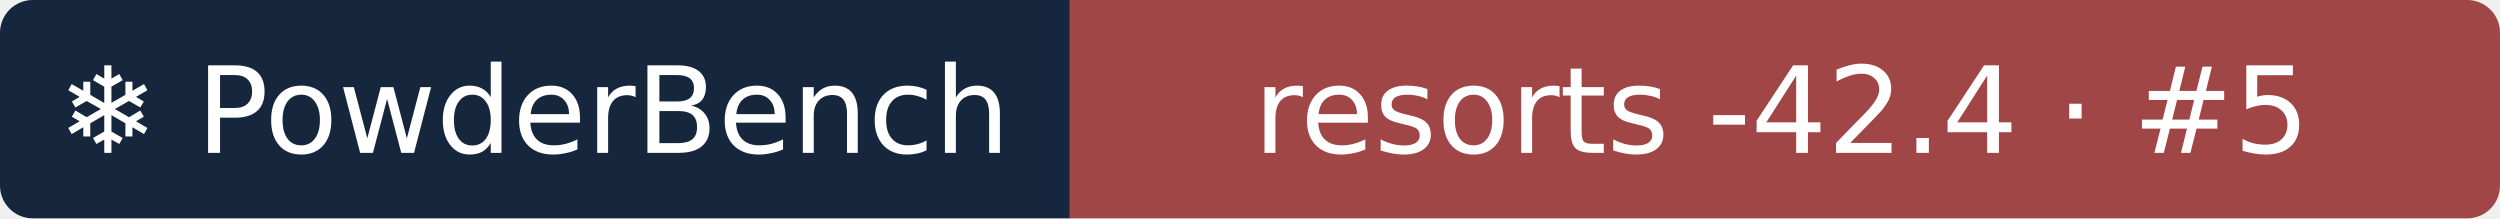
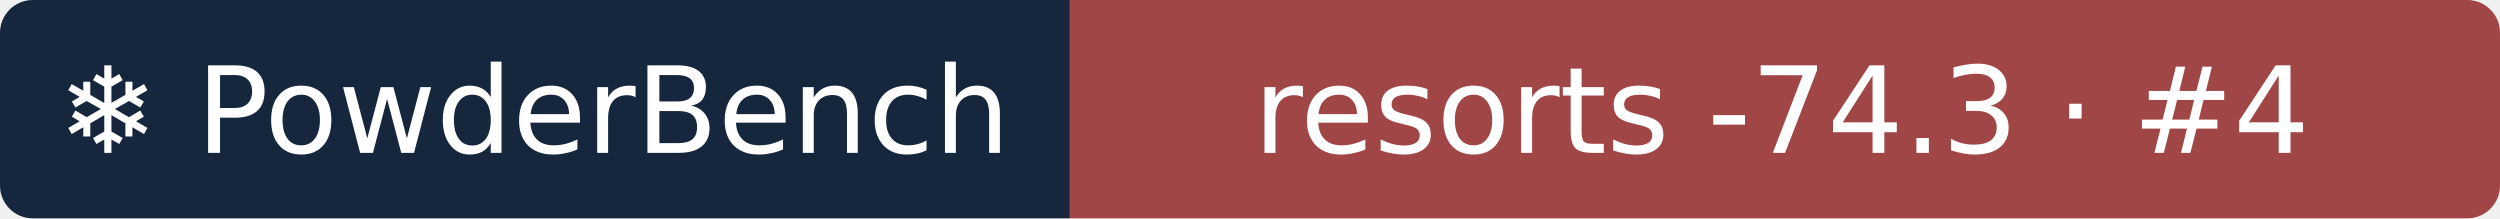
- <svg xmlns="http://www.w3.org/2000/svg" width="229" height="20" role="img" aria-label="❄ PowderBench: resorts -42.4 · #5">
+ <svg xmlns="http://www.w3.org/2000/svg" width="229" height="20" role="img" aria-label="❄ PowderBench: resorts -74.3 · #4">
  <clipPath id="r">
    <rect width="229" height="20" rx="3" />
  </clipPath>
  <g clip-path="url(#r)">
    <rect width="98" height="20" fill="#16263d" />
    <rect x="98" width="131" height="20" fill="#a14646" />
  </g>
  <g fill="#fff" text-anchor="middle" font-family="Verdana,DejaVu Sans,sans-serif" font-size="11">
    <text x="48.9" y="14">❄ PowderBench</text>
-     <text x="163.2" y="14">resorts -42.4 · #5</text>
+     <text x="163.2" y="14">resorts -74.3 · #4</text>
  </g>
</svg>
